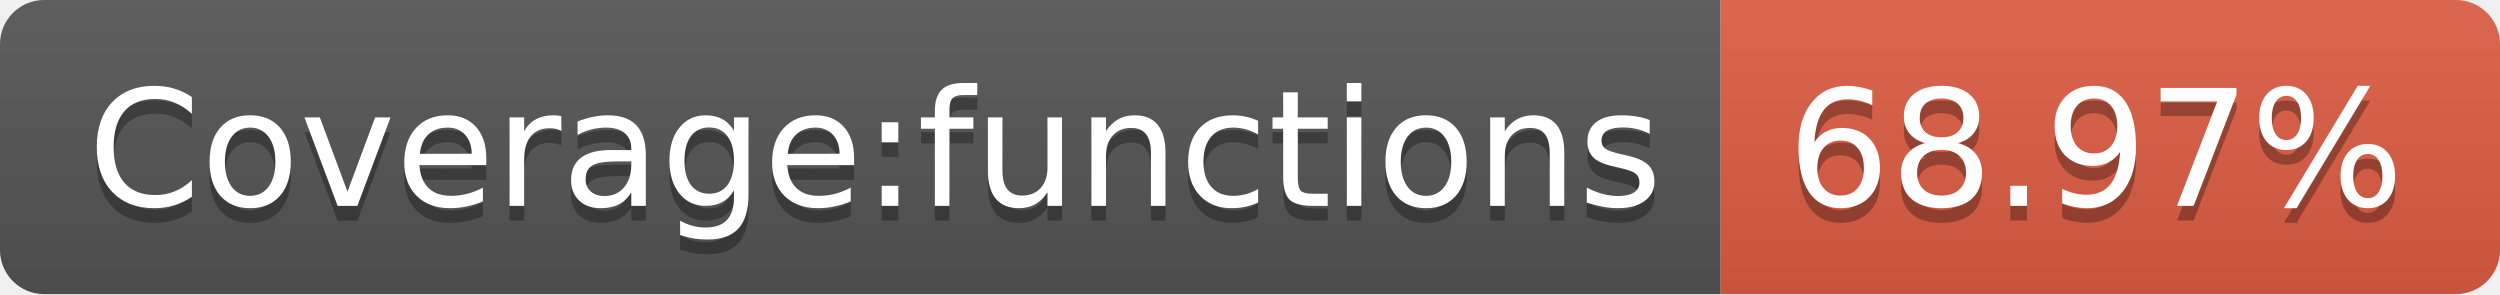
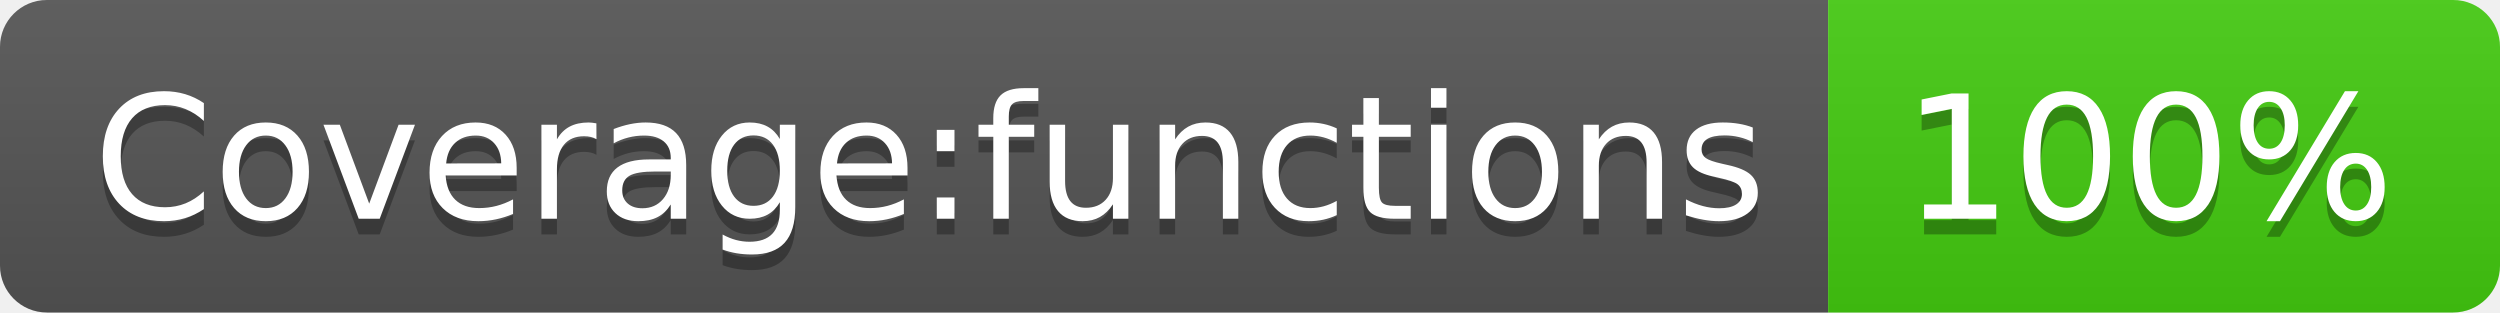
- <svg xmlns="http://www.w3.org/2000/svg" width="170" height="20" role="img" aria-label="Coverage:functions: 68.97%">
+ <svg xmlns="http://www.w3.org/2000/svg" width="160" height="20" role="img" aria-label="Coverage:functions: 100%">
  <linearGradient id="s" x2="0" y2="100%">
    <stop offset="0" stop-color="#bbb" stop-opacity=".1" />
    <stop offset="1" stop-opacity=".1" />
  </linearGradient>
  <clipPath id="r">
-     <rect width="170" height="20" rx="3" fill="#fff" />
+     <rect width="160" height="20" rx="3" fill="#fff" />
  </clipPath>
  <g clip-path="url(#r)">
    <rect width="117" height="20" fill="#555" />
-     <rect x="117" width="53" height="20" fill="#e05d44" />
-     <rect width="170" height="20" fill="url(#s)" />
+     <rect x="117" width="43" height="20" fill="#4c1" />
+     <rect width="160" height="20" fill="url(#s)" />
  </g>
  <g fill="#fff" text-anchor="middle" font-family="Verdana,Geneva,DejaVu Sans,sans-serif" text-rendering="geometricPrecision" font-size="110">
    <text aria-hidden="true" x="595" y="150" fill="#010101" fill-opacity=".3" transform="scale(.1)" textLength="1070">Coverage:functions</text>
    <text x="595" y="140" transform="scale(.1)" fill="#fff" textLength="1070">Coverage:functions</text>
-     <text aria-hidden="true" x="1425" y="150" fill="#010101" fill-opacity=".3" transform="scale(.1)" textLength="430">68.97%</text>
-     <text x="1425" y="140" transform="scale(.1)" fill="#fff" textLength="430">68.97%</text>
+     <text aria-hidden="true" x="1375" y="150" fill="#010101" fill-opacity=".3" transform="scale(.1)" textLength="330">100%</text>
+     <text x="1375" y="140" transform="scale(.1)" fill="#fff" textLength="330">100%</text>
  </g>
</svg>
